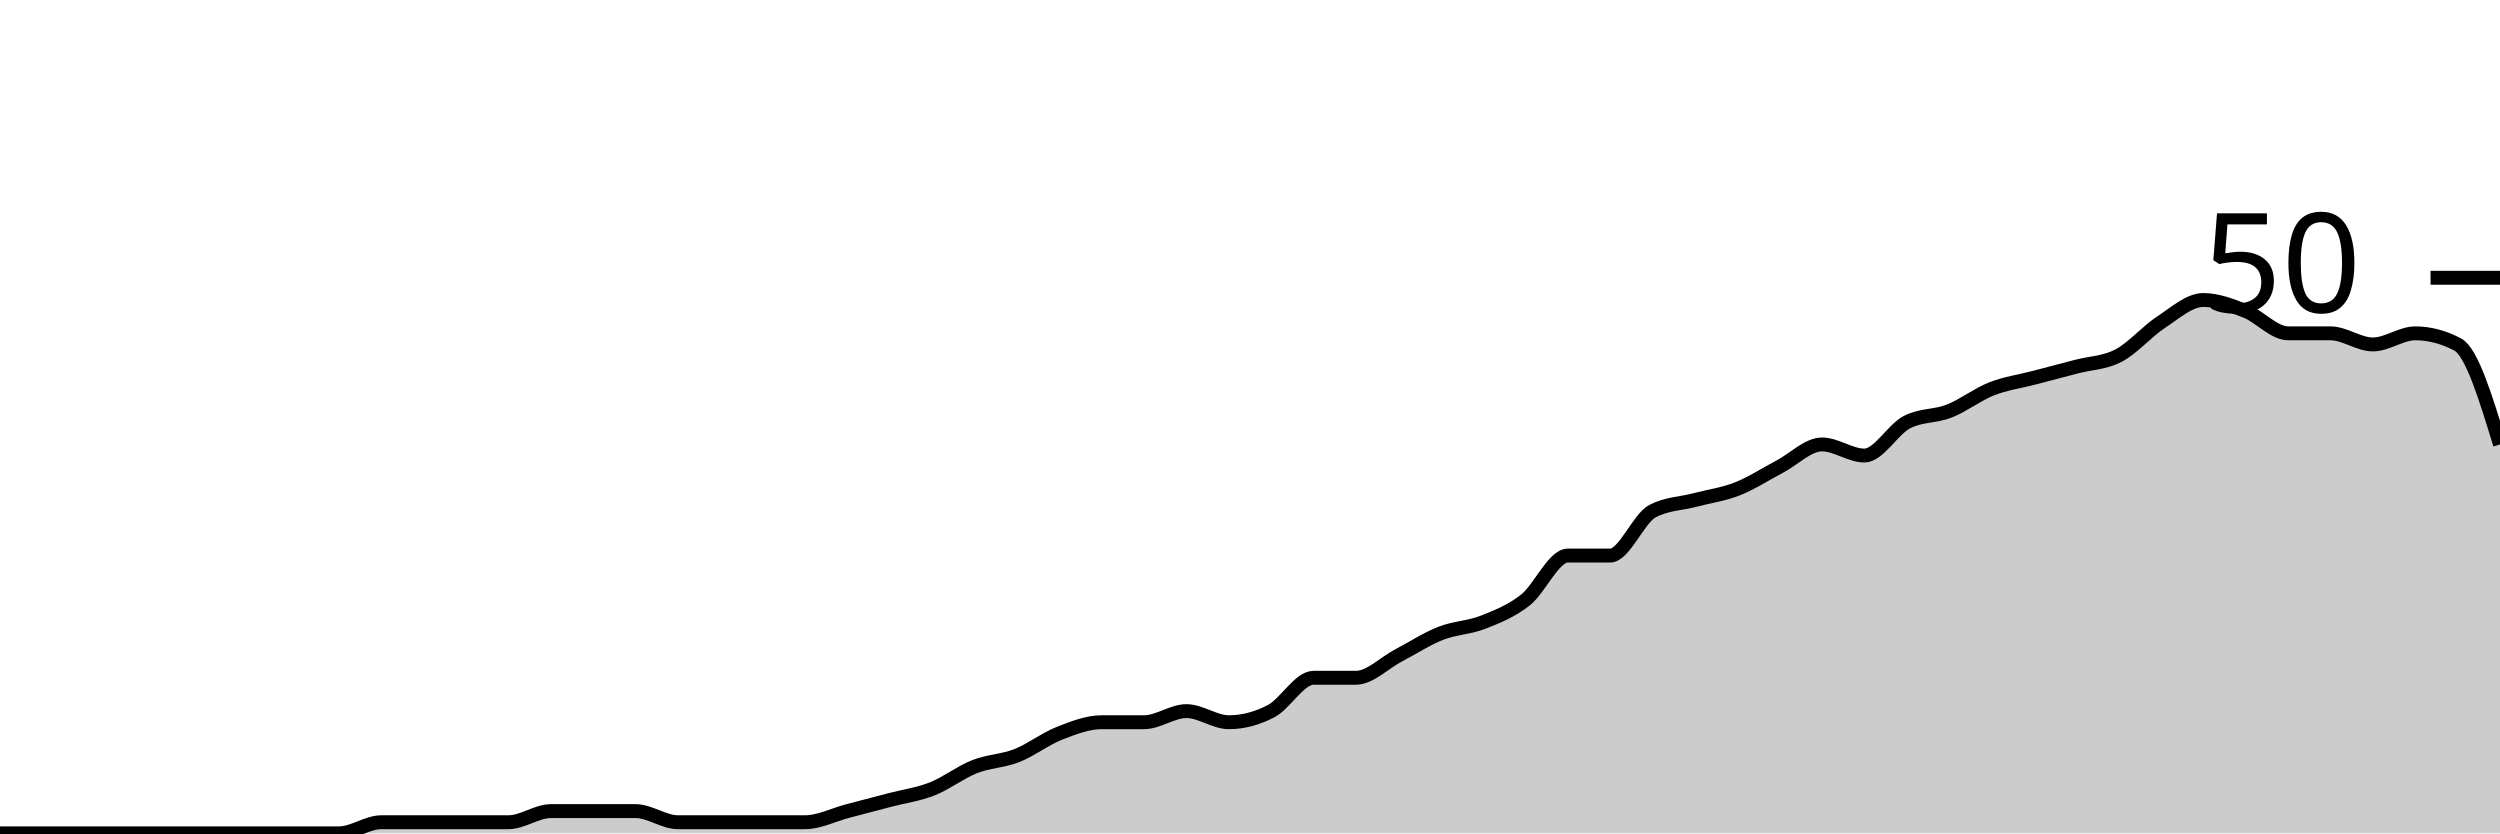
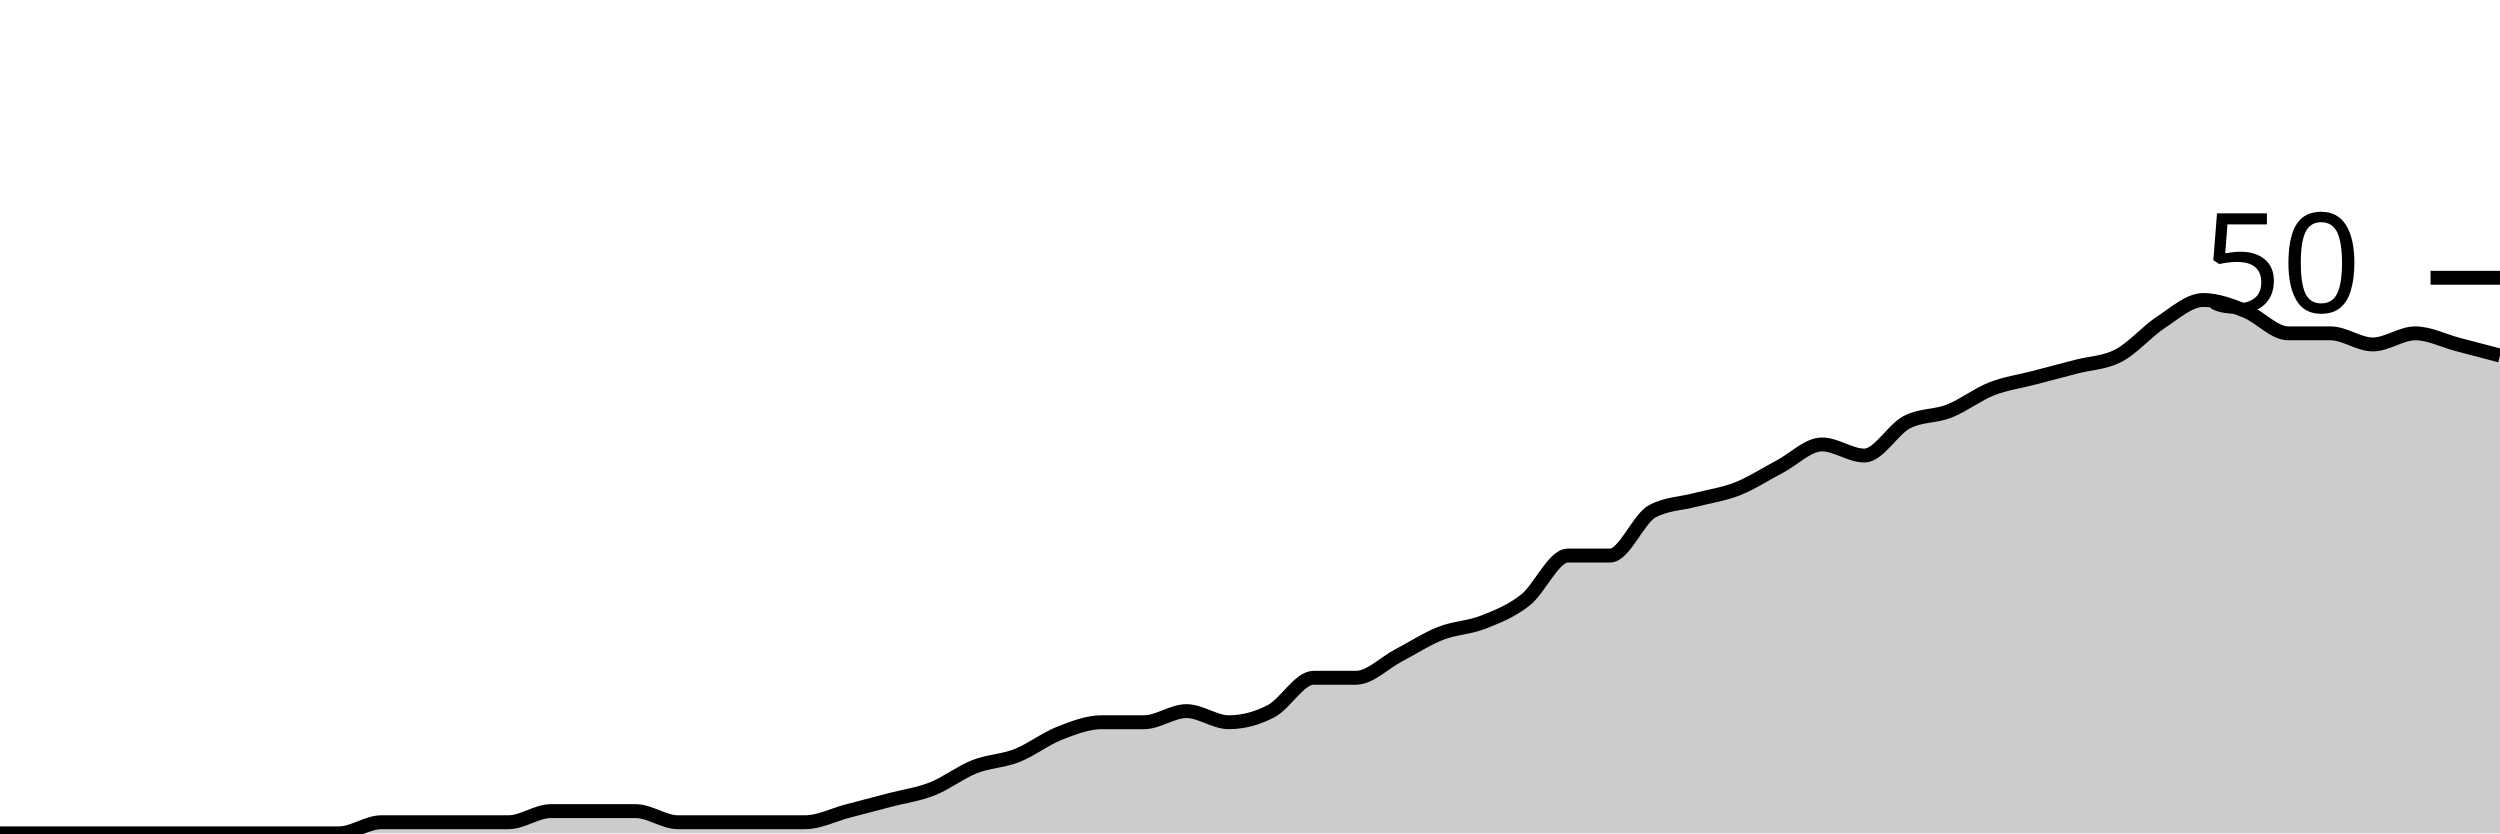
<svg xmlns="http://www.w3.org/2000/svg" viewBox="0 0 180 60">
  <g transform="translate(0,20)">
-     <path class="area" fill="rgba(0, 0, 0, 0.2)" d="M0,40C1.017,40,2.034,40,3.051,40C4.068,40,5.085,40,6.102,40C7.119,40,8.136,40,9.153,40C10.169,40,11.186,40,12.203,40C13.22,40,14.237,40,15.254,40C16.271,40,17.288,40,18.305,40C19.322,40,20.339,40,21.356,40C22.373,40,23.39,40,24.407,40C25.424,40,26.441,39.2,27.458,39.2C28.475,39.2,29.492,39.2,30.508,39.2C31.525,39.2,32.542,39.2,33.559,39.2C34.576,39.2,35.593,39.2,36.61,39.2C37.627,39.2,38.644,38.4,39.661,38.4C40.678,38.4,41.695,38.4,42.712,38.4C43.729,38.4,44.746,38.4,45.763,38.4C46.78,38.4,47.797,39.2,48.814,39.2C49.831,39.2,50.847,39.2,51.864,39.2C52.881,39.2,53.898,39.2,54.915,39.2C55.932,39.2,56.949,39.2,57.966,39.2C58.983,39.2,60,38.667,61.017,38.4C62.034,38.133,63.051,37.867,64.068,37.6C65.085,37.333,66.102,37.2,67.119,36.8C68.136,36.4,69.153,35.6,70.169,35.2C71.186,34.8,72.203,34.8,73.22,34.4C74.237,34,75.254,33.2,76.271,32.8C77.288,32.4,78.305,32,79.322,32C80.339,32,81.356,32,82.373,32C83.39,32,84.407,31.2,85.424,31.2C86.441,31.2,87.458,32,88.475,32C89.492,32,90.508,31.733,91.525,31.2C92.542,30.667,93.559,28.8,94.576,28.8C95.593,28.8,96.61,28.8,97.627,28.8C98.644,28.8,99.661,27.733,100.678,27.2C101.695,26.667,102.712,26,103.729,25.6C104.746,25.2,105.763,25.2,106.78,24.8C107.797,24.4,108.814,24,109.831,23.2C110.847,22.4,111.864,20,112.881,20C113.898,20,114.915,20,115.932,20C116.949,20,117.966,17.333,118.983,16.8C120,16.267,121.017,16.267,122.034,16C123.051,15.733,124.068,15.6,125.085,15.2C126.102,14.8,127.119,14.133,128.136,13.6C129.153,13.067,130.169,12,131.186,12C132.203,12,133.22,12.8,134.237,12.8C135.254,12.8,136.271,10.933,137.288,10.4C138.305,9.867,139.322,10,140.339,9.6C141.356,9.2,142.373,8.4,143.39,8C144.407,7.6,145.424,7.467,146.441,7.2C147.458,6.933,148.475,6.667,149.492,6.4C150.508,6.133,151.525,6.133,152.542,5.6C153.559,5.067,154.576,3.867,155.593,3.2C156.61,2.533,157.627,1.6,158.644,1.6C159.661,1.6,160.678,2,161.695,2.4C162.712,2.8,163.729,4,164.746,4C165.763,4,166.78,4,167.797,4C168.814,4,169.831,4.8,170.847,4.8C171.864,4.8,172.881,4,173.898,4C174.915,4,175.932,4.267,176.949,4.8C177.966,5.333,178.983,8.667,180,12L180,40C178.983,40,177.966,40,176.949,40C175.932,40,174.915,40,173.898,40C172.881,40,171.864,40,170.847,40C169.831,40,168.814,40,167.797,40C166.78,40,165.763,40,164.746,40C163.729,40,162.712,40,161.695,40C160.678,40,159.661,40,158.644,40C157.627,40,156.61,40,155.593,40C154.576,40,153.559,40,152.542,40C151.525,40,150.508,40,149.492,40C148.475,40,147.458,40,146.441,40C145.424,40,144.407,40,143.39,40C142.373,40,141.356,40,140.339,40C139.322,40,138.305,40,137.288,40C136.271,40,135.254,40,134.237,40C133.22,40,132.203,40,131.186,40C130.169,40,129.153,40,128.136,40C127.119,40,126.102,40,125.085,40C124.068,40,123.051,40,122.034,40C121.017,40,120,40,118.983,40C117.966,40,116.949,40,115.932,40C114.915,40,113.898,40,112.881,40C111.864,40,110.847,40,109.831,40C108.814,40,107.797,40,106.78,40C105.763,40,104.746,40,103.729,40C102.712,40,101.695,40,100.678,40C99.661,40,98.644,40,97.627,40C96.61,40,95.593,40,94.576,40C93.559,40,92.542,40,91.525,40C90.508,40,89.492,40,88.475,40C87.458,40,86.441,40,85.424,40C84.407,40,83.39,40,82.373,40C81.356,40,80.339,40,79.322,40C78.305,40,77.288,40,76.271,40C75.254,40,74.237,40,73.22,40C72.203,40,71.186,40,70.169,40C69.153,40,68.136,40,67.119,40C66.102,40,65.085,40,64.068,40C63.051,40,62.034,40,61.017,40C60,40,58.983,40,57.966,40C56.949,40,55.932,40,54.915,40C53.898,40,52.881,40,51.864,40C50.847,40,49.831,40,48.814,40C47.797,40,46.78,40,45.763,40C44.746,40,43.729,40,42.712,40C41.695,40,40.678,40,39.661,40C38.644,40,37.627,40,36.61,40C35.593,40,34.576,40,33.559,40C32.542,40,31.525,40,30.508,40C29.492,40,28.475,40,27.458,40C26.441,40,25.424,40,24.407,40C23.39,40,22.373,40,21.356,40C20.339,40,19.322,40,18.305,40C17.288,40,16.271,40,15.254,40C14.237,40,13.22,40,12.203,40C11.186,40,10.169,40,9.153,40C8.136,40,7.119,40,6.102,40C5.085,40,4.068,40,3.051,40C2.034,40,1.017,40,0,40Z" />
-     <path class="line" stroke="black" fill="none" d="M0,40C1.017,40,2.034,40,3.051,40C4.068,40,5.085,40,6.102,40C7.119,40,8.136,40,9.153,40C10.169,40,11.186,40,12.203,40C13.22,40,14.237,40,15.254,40C16.271,40,17.288,40,18.305,40C19.322,40,20.339,40,21.356,40C22.373,40,23.39,40,24.407,40C25.424,40,26.441,39.2,27.458,39.2C28.475,39.2,29.492,39.2,30.508,39.2C31.525,39.2,32.542,39.2,33.559,39.2C34.576,39.2,35.593,39.2,36.61,39.2C37.627,39.2,38.644,38.4,39.661,38.4C40.678,38.4,41.695,38.4,42.712,38.4C43.729,38.4,44.746,38.4,45.763,38.4C46.78,38.4,47.797,39.2,48.814,39.2C49.831,39.2,50.847,39.2,51.864,39.2C52.881,39.2,53.898,39.2,54.915,39.2C55.932,39.2,56.949,39.2,57.966,39.2C58.983,39.2,60,38.667,61.017,38.4C62.034,38.133,63.051,37.867,64.068,37.6C65.085,37.333,66.102,37.2,67.119,36.8C68.136,36.4,69.153,35.6,70.169,35.2C71.186,34.8,72.203,34.8,73.22,34.4C74.237,34,75.254,33.2,76.271,32.8C77.288,32.4,78.305,32,79.322,32C80.339,32,81.356,32,82.373,32C83.39,32,84.407,31.2,85.424,31.2C86.441,31.2,87.458,32,88.475,32C89.492,32,90.508,31.733,91.525,31.2C92.542,30.667,93.559,28.8,94.576,28.8C95.593,28.8,96.61,28.8,97.627,28.8C98.644,28.8,99.661,27.733,100.678,27.2C101.695,26.667,102.712,26,103.729,25.6C104.746,25.2,105.763,25.2,106.78,24.8C107.797,24.4,108.814,24,109.831,23.2C110.847,22.4,111.864,20,112.881,20C113.898,20,114.915,20,115.932,20C116.949,20,117.966,17.333,118.983,16.8C120,16.267,121.017,16.267,122.034,16C123.051,15.733,124.068,15.6,125.085,15.2C126.102,14.8,127.119,14.133,128.136,13.6C129.153,13.067,130.169,12,131.186,12C132.203,12,133.22,12.8,134.237,12.8C135.254,12.8,136.271,10.933,137.288,10.4C138.305,9.867,139.322,10,140.339,9.6C141.356,9.2,142.373,8.4,143.39,8C144.407,7.6,145.424,7.467,146.441,7.2C147.458,6.933,148.475,6.667,149.492,6.4C150.508,6.133,151.525,6.133,152.542,5.6C153.559,5.067,154.576,3.867,155.593,3.2C156.61,2.533,157.627,1.6,158.644,1.6C159.661,1.6,160.678,2,161.695,2.4C162.712,2.8,163.729,4,164.746,4C165.763,4,166.78,4,167.797,4C168.814,4,169.831,4.8,170.847,4.8C171.864,4.8,172.881,4,173.898,4C174.915,4,175.932,4.267,176.949,4.8C177.966,5.333,178.983,8.667,180,12" />
+     <path class="area" fill="rgba(0, 0, 0, 0.2)" d="M0,40C1.017,40,2.034,40,3.051,40C4.068,40,5.085,40,6.102,40C7.119,40,8.136,40,9.153,40C10.169,40,11.186,40,12.203,40C13.22,40,14.237,40,15.254,40C16.271,40,17.288,40,18.305,40C19.322,40,20.339,40,21.356,40C22.373,40,23.39,40,24.407,40C25.424,40,26.441,39.2,27.458,39.2C28.475,39.2,29.492,39.2,30.508,39.2C31.525,39.2,32.542,39.2,33.559,39.2C34.576,39.2,35.593,39.2,36.61,39.2C37.627,39.2,38.644,38.4,39.661,38.4C40.678,38.4,41.695,38.4,42.712,38.4C43.729,38.4,44.746,38.4,45.763,38.4C46.78,38.4,47.797,39.2,48.814,39.2C49.831,39.2,50.847,39.2,51.864,39.2C52.881,39.2,53.898,39.2,54.915,39.2C55.932,39.2,56.949,39.2,57.966,39.2C58.983,39.2,60,38.667,61.017,38.4C62.034,38.133,63.051,37.867,64.068,37.6C65.085,37.333,66.102,37.2,67.119,36.8C68.136,36.4,69.153,35.6,70.169,35.2C71.186,34.8,72.203,34.8,73.22,34.4C74.237,34,75.254,33.2,76.271,32.8C77.288,32.4,78.305,32,79.322,32C80.339,32,81.356,32,82.373,32C83.39,32,84.407,31.2,85.424,31.2C86.441,31.2,87.458,32,88.475,32C89.492,32,90.508,31.733,91.525,31.2C92.542,30.667,93.559,28.8,94.576,28.8C95.593,28.8,96.61,28.8,97.627,28.8C98.644,28.8,99.661,27.733,100.678,27.2C101.695,26.667,102.712,26,103.729,25.6C104.746,25.2,105.763,25.2,106.78,24.8C107.797,24.4,108.814,24,109.831,23.2C110.847,22.4,111.864,20,112.881,20C113.898,20,114.915,20,115.932,20C116.949,20,117.966,17.333,118.983,16.8C120,16.267,121.017,16.267,122.034,16C123.051,15.733,124.068,15.6,125.085,15.2C126.102,14.8,127.119,14.133,128.136,13.6C129.153,13.067,130.169,12,131.186,12C132.203,12,133.22,12.8,134.237,12.8C135.254,12.8,136.271,10.933,137.288,10.4C138.305,9.867,139.322,10,140.339,9.6C141.356,9.2,142.373,8.4,143.39,8C144.407,7.6,145.424,7.467,146.441,7.2C147.458,6.933,148.475,6.667,149.492,6.4C150.508,6.133,151.525,6.133,152.542,5.6C153.559,5.067,154.576,3.867,155.593,3.2C156.61,2.533,157.627,1.6,158.644,1.6C159.661,1.6,160.678,2,161.695,2.4C162.712,2.8,163.729,4,164.746,4C165.763,4,166.78,4,167.797,4C168.814,4,169.831,4.8,170.847,4.8C171.864,4.8,172.881,4,173.898,4C174.915,4,175.932,4.533,176.949,4.8C177.966,5.067,178.983,5.333,180,5.6L180,40C178.983,40,177.966,40,176.949,40C175.932,40,174.915,40,173.898,40C172.881,40,171.864,40,170.847,40C169.831,40,168.814,40,167.797,40C166.78,40,165.763,40,164.746,40C163.729,40,162.712,40,161.695,40C160.678,40,159.661,40,158.644,40C157.627,40,156.61,40,155.593,40C154.576,40,153.559,40,152.542,40C151.525,40,150.508,40,149.492,40C148.475,40,147.458,40,146.441,40C145.424,40,144.407,40,143.39,40C142.373,40,141.356,40,140.339,40C139.322,40,138.305,40,137.288,40C136.271,40,135.254,40,134.237,40C133.22,40,132.203,40,131.186,40C130.169,40,129.153,40,128.136,40C127.119,40,126.102,40,125.085,40C124.068,40,123.051,40,122.034,40C121.017,40,120,40,118.983,40C117.966,40,116.949,40,115.932,40C114.915,40,113.898,40,112.881,40C111.864,40,110.847,40,109.831,40C108.814,40,107.797,40,106.78,40C105.763,40,104.746,40,103.729,40C102.712,40,101.695,40,100.678,40C99.661,40,98.644,40,97.627,40C96.61,40,95.593,40,94.576,40C93.559,40,92.542,40,91.525,40C90.508,40,89.492,40,88.475,40C87.458,40,86.441,40,85.424,40C84.407,40,83.39,40,82.373,40C81.356,40,80.339,40,79.322,40C78.305,40,77.288,40,76.271,40C75.254,40,74.237,40,73.22,40C72.203,40,71.186,40,70.169,40C69.153,40,68.136,40,67.119,40C66.102,40,65.085,40,64.068,40C63.051,40,62.034,40,61.017,40C60,40,58.983,40,57.966,40C56.949,40,55.932,40,54.915,40C53.898,40,52.881,40,51.864,40C50.847,40,49.831,40,48.814,40C47.797,40,46.78,40,45.763,40C44.746,40,43.729,40,42.712,40C41.695,40,40.678,40,39.661,40C38.644,40,37.627,40,36.61,40C35.593,40,34.576,40,33.559,40C32.542,40,31.525,40,30.508,40C29.492,40,28.475,40,27.458,40C26.441,40,25.424,40,24.407,40C23.39,40,22.373,40,21.356,40C20.339,40,19.322,40,18.305,40C17.288,40,16.271,40,15.254,40C14.237,40,13.22,40,12.203,40C11.186,40,10.169,40,9.153,40C8.136,40,7.119,40,6.102,40C5.085,40,4.068,40,3.051,40C2.034,40,1.017,40,0,40Z" />
+     <path class="line" stroke="black" fill="none" d="M0,40C1.017,40,2.034,40,3.051,40C4.068,40,5.085,40,6.102,40C7.119,40,8.136,40,9.153,40C10.169,40,11.186,40,12.203,40C13.22,40,14.237,40,15.254,40C16.271,40,17.288,40,18.305,40C19.322,40,20.339,40,21.356,40C22.373,40,23.39,40,24.407,40C25.424,40,26.441,39.2,27.458,39.2C28.475,39.2,29.492,39.2,30.508,39.2C31.525,39.2,32.542,39.2,33.559,39.2C34.576,39.2,35.593,39.2,36.61,39.2C37.627,39.2,38.644,38.4,39.661,38.4C40.678,38.4,41.695,38.4,42.712,38.4C43.729,38.4,44.746,38.4,45.763,38.4C46.78,38.4,47.797,39.2,48.814,39.2C49.831,39.2,50.847,39.2,51.864,39.2C52.881,39.2,53.898,39.2,54.915,39.2C55.932,39.2,56.949,39.2,57.966,39.2C58.983,39.2,60,38.667,61.017,38.4C62.034,38.133,63.051,37.867,64.068,37.6C65.085,37.333,66.102,37.2,67.119,36.8C68.136,36.4,69.153,35.6,70.169,35.2C71.186,34.8,72.203,34.8,73.22,34.4C74.237,34,75.254,33.2,76.271,32.8C77.288,32.4,78.305,32,79.322,32C80.339,32,81.356,32,82.373,32C83.39,32,84.407,31.2,85.424,31.2C86.441,31.2,87.458,32,88.475,32C89.492,32,90.508,31.733,91.525,31.2C92.542,30.667,93.559,28.8,94.576,28.8C95.593,28.8,96.61,28.8,97.627,28.8C98.644,28.8,99.661,27.733,100.678,27.2C101.695,26.667,102.712,26,103.729,25.6C104.746,25.2,105.763,25.2,106.78,24.8C107.797,24.4,108.814,24,109.831,23.2C110.847,22.4,111.864,20,112.881,20C113.898,20,114.915,20,115.932,20C116.949,20,117.966,17.333,118.983,16.8C120,16.267,121.017,16.267,122.034,16C123.051,15.733,124.068,15.6,125.085,15.2C126.102,14.8,127.119,14.133,128.136,13.6C129.153,13.067,130.169,12,131.186,12C132.203,12,133.22,12.8,134.237,12.8C135.254,12.8,136.271,10.933,137.288,10.4C138.305,9.867,139.322,10,140.339,9.6C141.356,9.2,142.373,8.4,143.39,8C144.407,7.6,145.424,7.467,146.441,7.2C147.458,6.933,148.475,6.667,149.492,6.4C150.508,6.133,151.525,6.133,152.542,5.6C153.559,5.067,154.576,3.867,155.593,3.2C156.61,2.533,157.627,1.6,158.644,1.6C159.661,1.6,160.678,2,161.695,2.4C162.712,2.8,163.729,4,164.746,4C165.763,4,166.78,4,167.797,4C168.814,4,169.831,4.8,170.847,4.8C171.864,4.8,172.881,4,173.898,4C174.915,4,175.932,4.533,176.949,4.8C177.966,5.067,178.983,5.333,180,5.6" />
    <path class="axis-ceiling" stroke-width="1" stroke="black" fill="none" d="M175,0L180,0" />
    <text class="axis-ceiling-label" font-family="sans-serif" text-anchor="end" font-size="10px" x="170" y="2.5">50</text>
  </g>
</svg>
